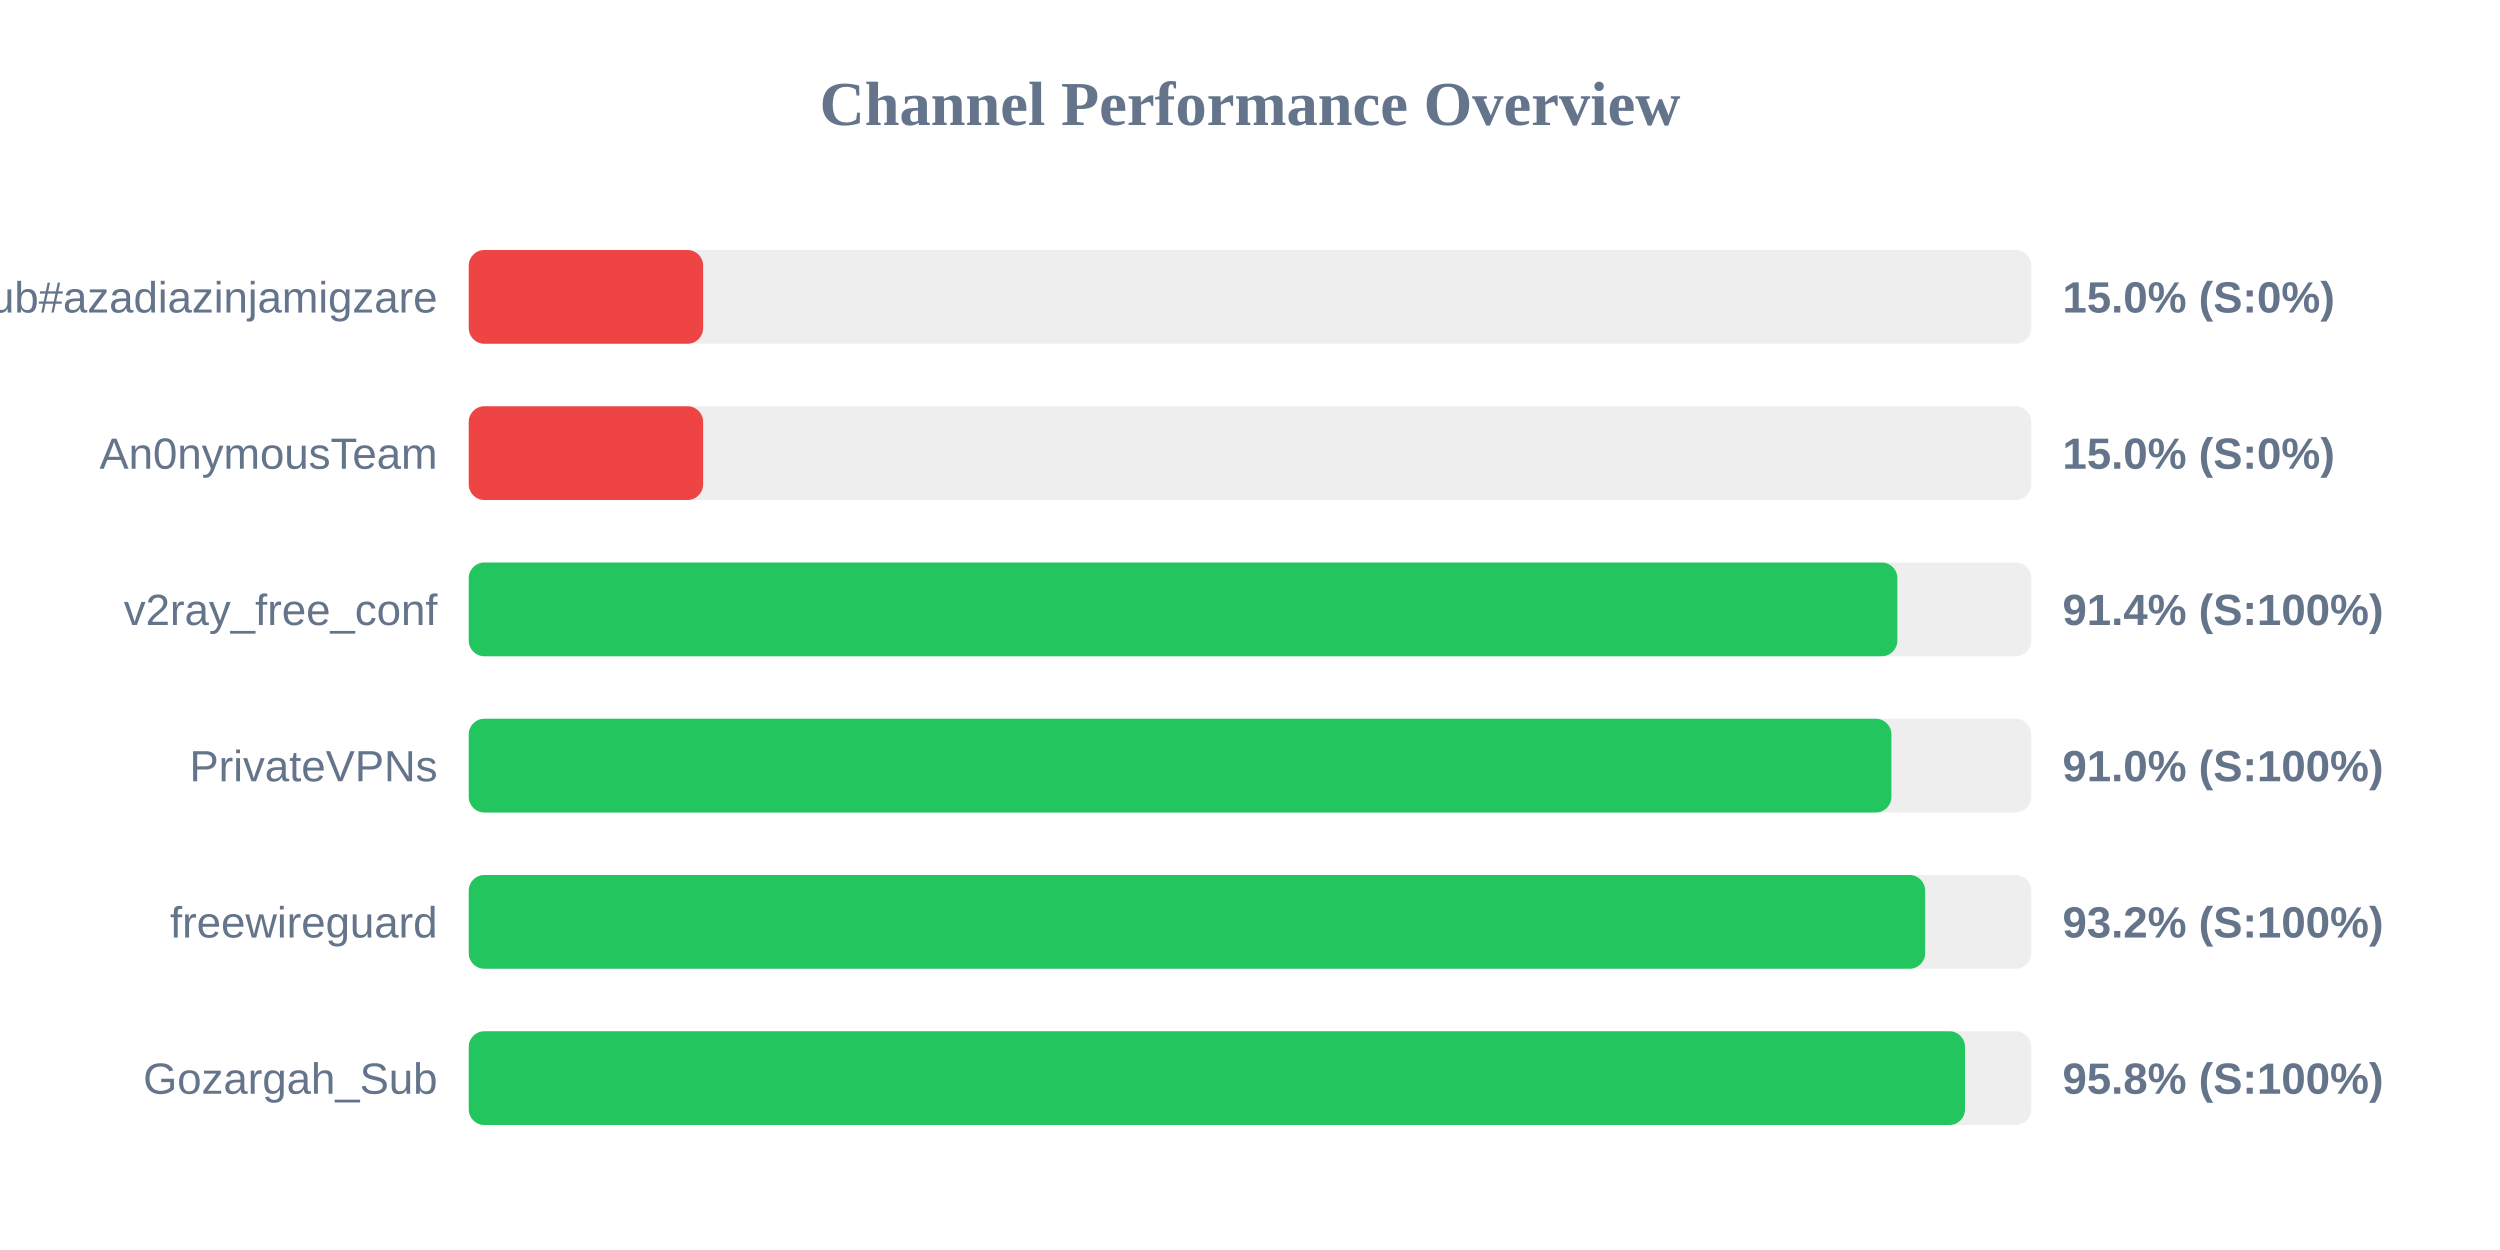
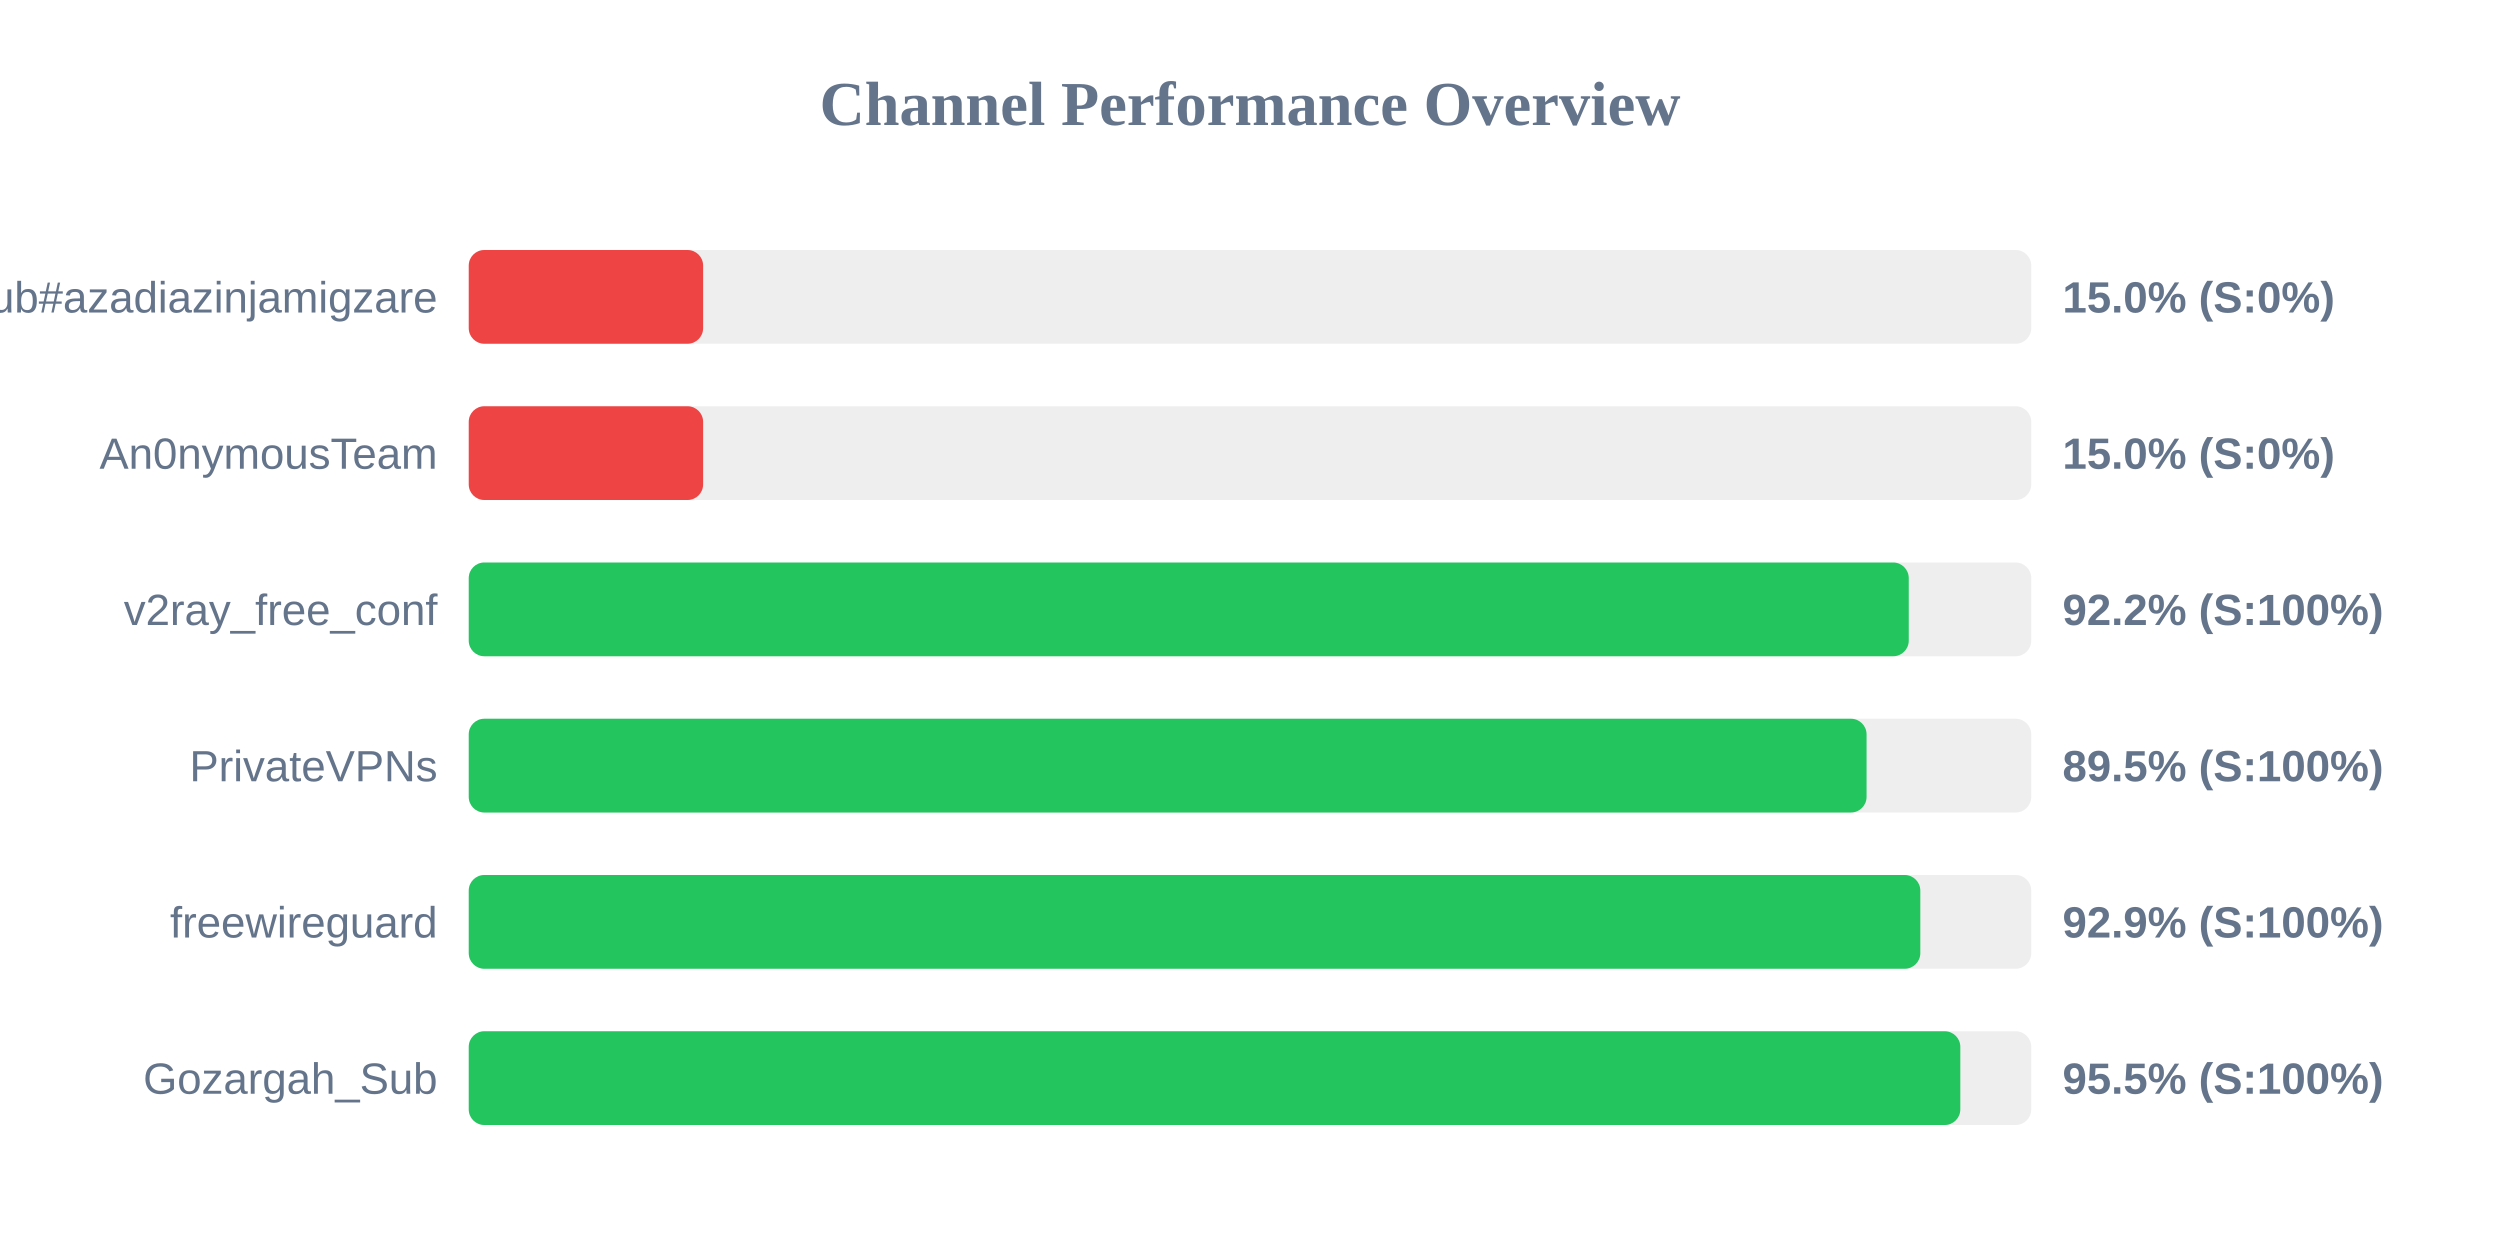
<svg xmlns="http://www.w3.org/2000/svg" width="800" height="400" version="1.1">
  <style>
        .row { font: 14px Arial; fill: #64748b; }
        .score { font: bold 14px Arial; fill: #64748b; }
    </style>
  <text x="400" y="40" text-anchor="middle" font-size="20px" font-weight="bold" fill="#64748b">Channel Performance Overview</text>
  <rect x="150" y="80" width="500" height="30" fill="#eee" rx="5" />
  <rect x="150" y="80" width="75.0" height="30" fill="#ef4444" rx="5" />
  <text x="140" y="100" text-anchor="end" class="row">Sub#azadiazinjamigzare</text>
  <text x="660" y="100" text-anchor="start" class="score">15.0% (S:0%)</text>
  <rect x="150" y="130" width="500" height="30" fill="#eee" rx="5" />
  <rect x="150" y="130" width="75.0" height="30" fill="#ef4444" rx="5" />
  <text x="140" y="150" text-anchor="end" class="row">An0nymousTeam</text>
  <text x="660" y="150" text-anchor="start" class="score">15.0% (S:0%)</text>
  <rect x="150" y="180" width="500" height="30" fill="#eee" rx="5" />
-   <rect x="150" y="180" width="457.15" height="30" fill="#22c55e" rx="5" />
+   <rect x="150" y="180" width="460.8" height="30" fill="#22c55e" rx="5" />
  <text x="140" y="200" text-anchor="end" class="row">v2ray_free_conf</text>
-   <text x="660" y="200" text-anchor="start" class="score">91.4% (S:100%)</text>
+   <text x="660" y="200" text-anchor="start" class="score">92.2% (S:100%)</text>
  <rect x="150" y="230" width="500" height="30" fill="#eee" rx="5" />
-   <rect x="150" y="230" width="455.25" height="30" fill="#22c55e" rx="5" />
+   <rect x="150" y="230" width="447.3" height="30" fill="#22c55e" rx="5" />
  <text x="140" y="250" text-anchor="end" class="row">PrivateVPNs</text>
-   <text x="660" y="250" text-anchor="start" class="score">91.0% (S:100%)</text>
+   <text x="660" y="250" text-anchor="start" class="score">89.5% (S:100%)</text>
  <rect x="150" y="280" width="500" height="30" fill="#eee" rx="5" />
-   <rect x="150" y="280" width="466.05" height="30" fill="#22c55e" rx="5" />
+   <rect x="150" y="280" width="464.5" height="30" fill="#22c55e" rx="5" />
  <text x="140" y="300" text-anchor="end" class="row">freewireguard</text>
-   <text x="660" y="300" text-anchor="start" class="score">93.2% (S:100%)</text>
+   <text x="660" y="300" text-anchor="start" class="score">92.9% (S:100%)</text>
  <rect x="150" y="330" width="500" height="30" fill="#eee" rx="5" />
-   <rect x="150" y="330" width="478.8" height="30" fill="#22c55e" rx="5" />
+   <rect x="150" y="330" width="477.3" height="30" fill="#22c55e" rx="5" />
  <text x="140" y="350" text-anchor="end" class="row">Gozargah_Sub</text>
-   <text x="660" y="350" text-anchor="start" class="score">95.8% (S:100%)</text>
+   <text x="660" y="350" text-anchor="start" class="score">95.5% (S:100%)</text>
</svg>
